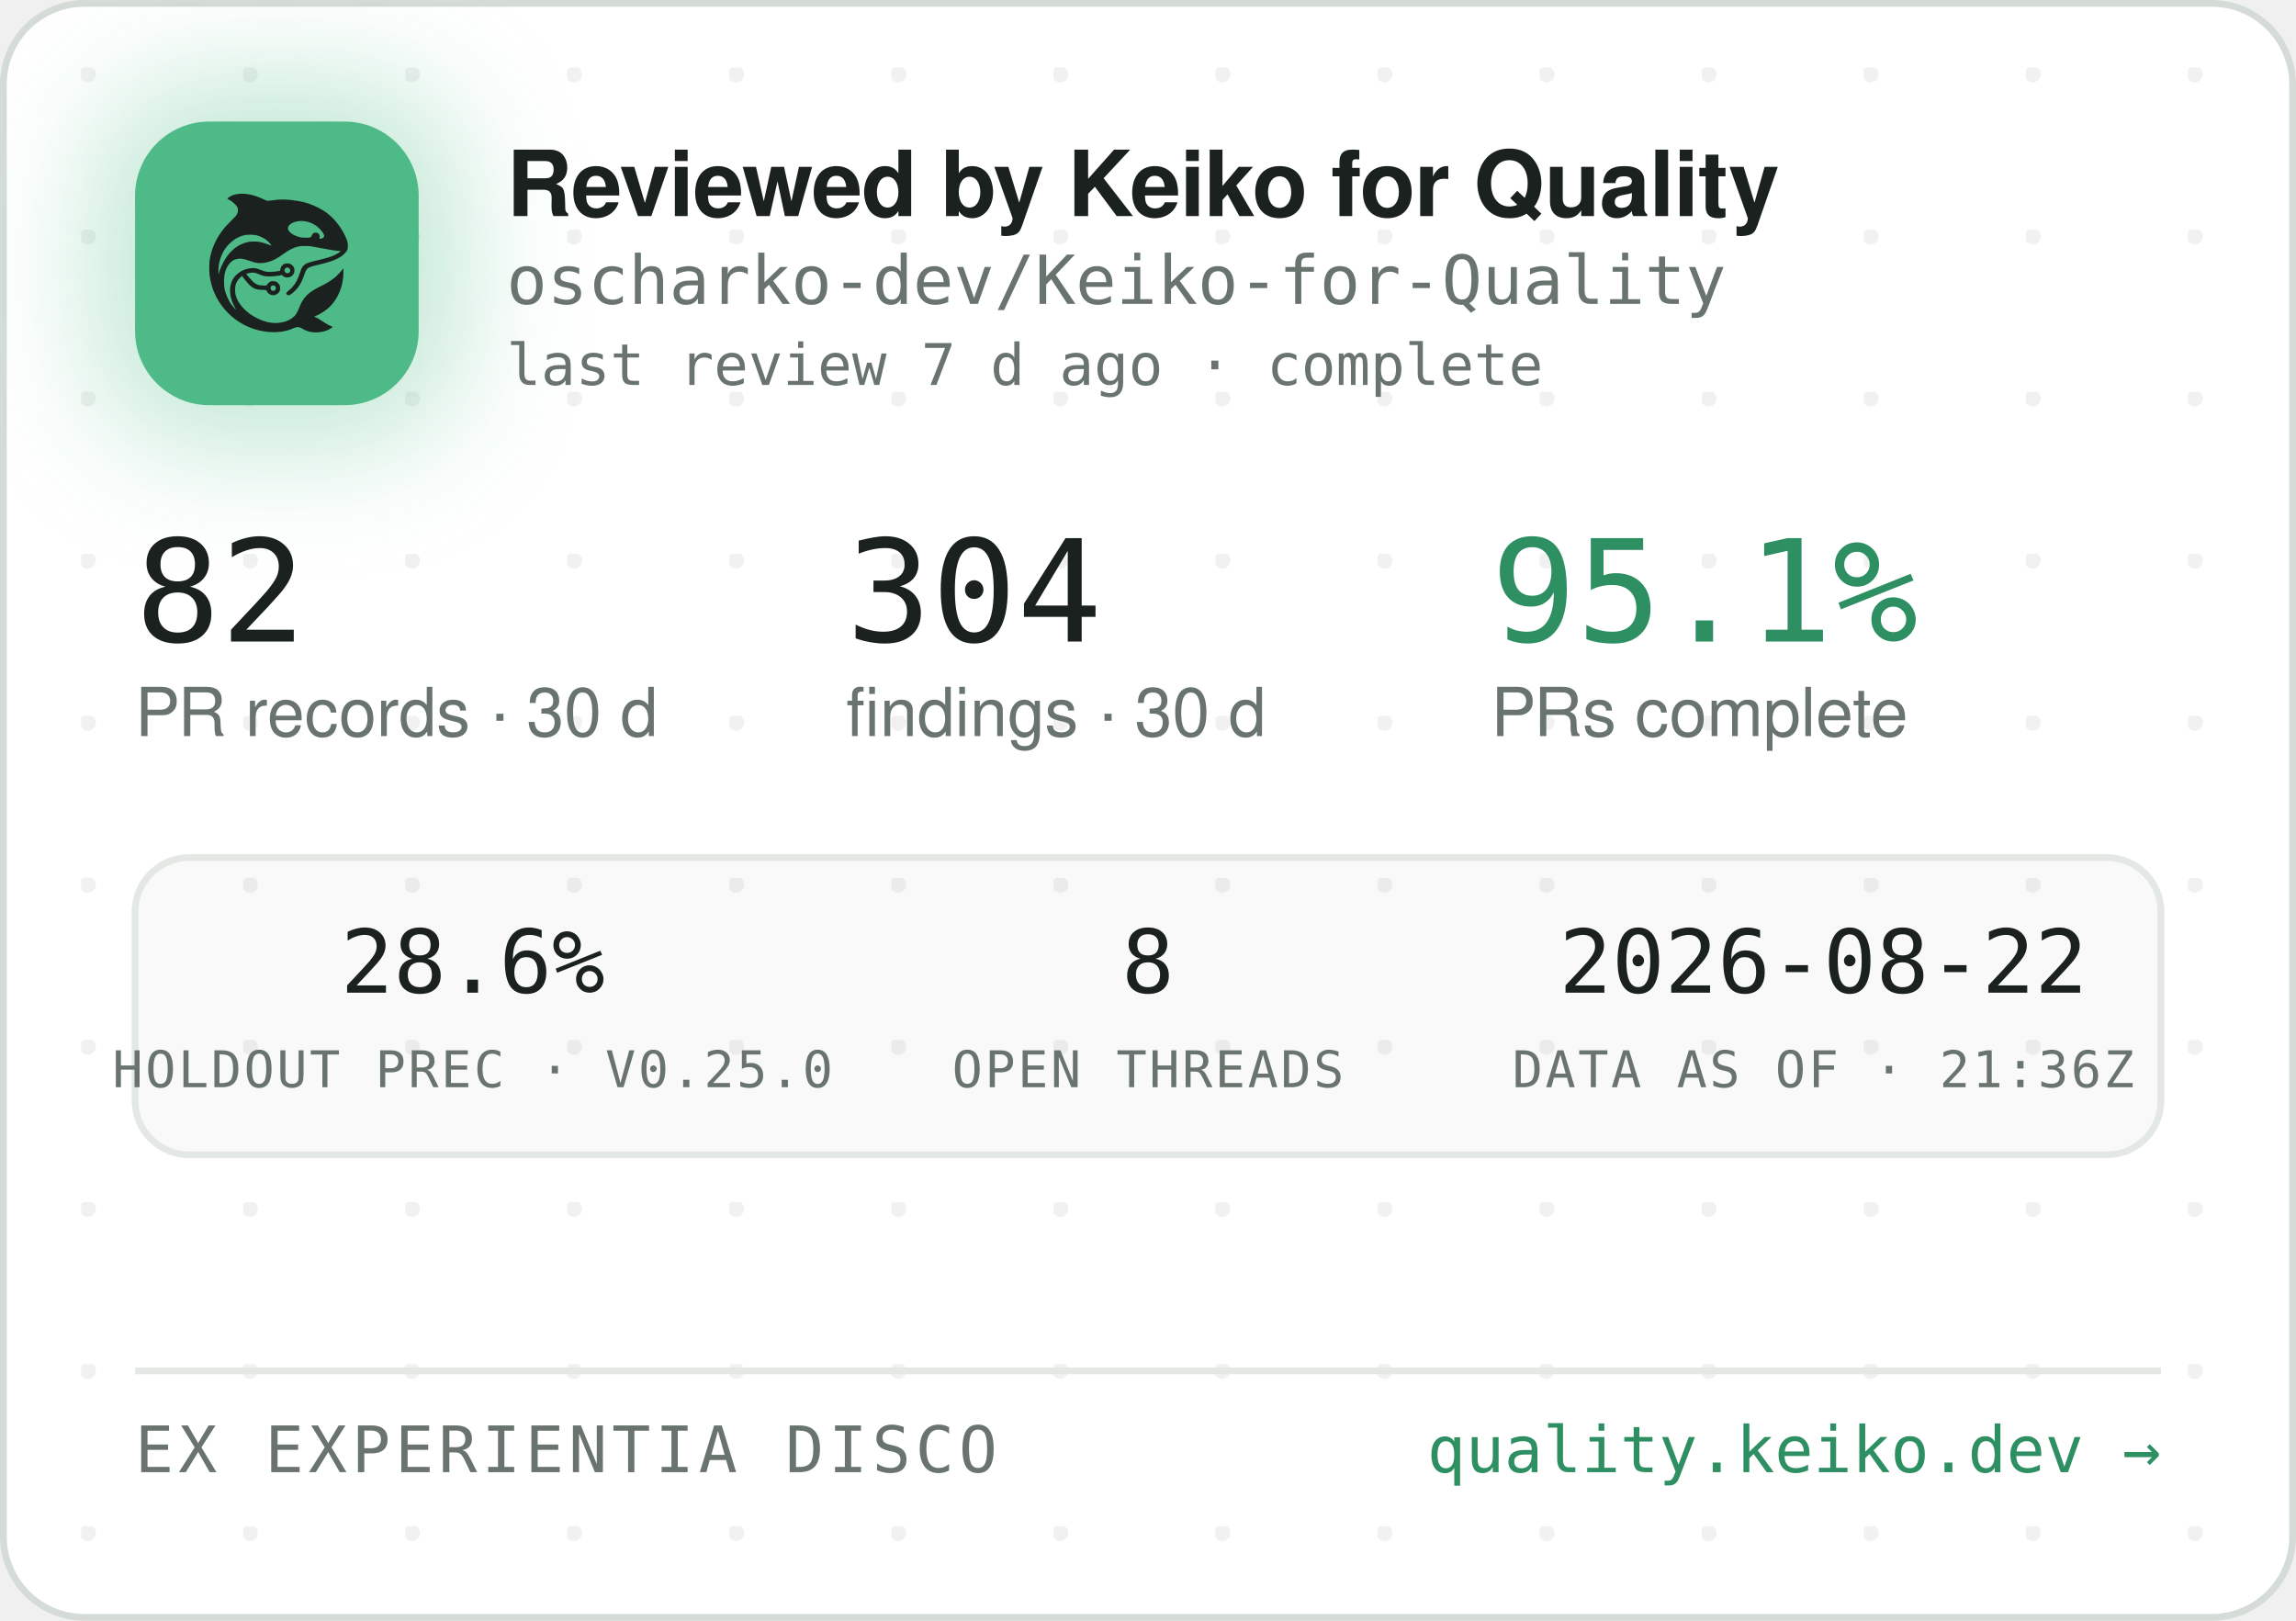
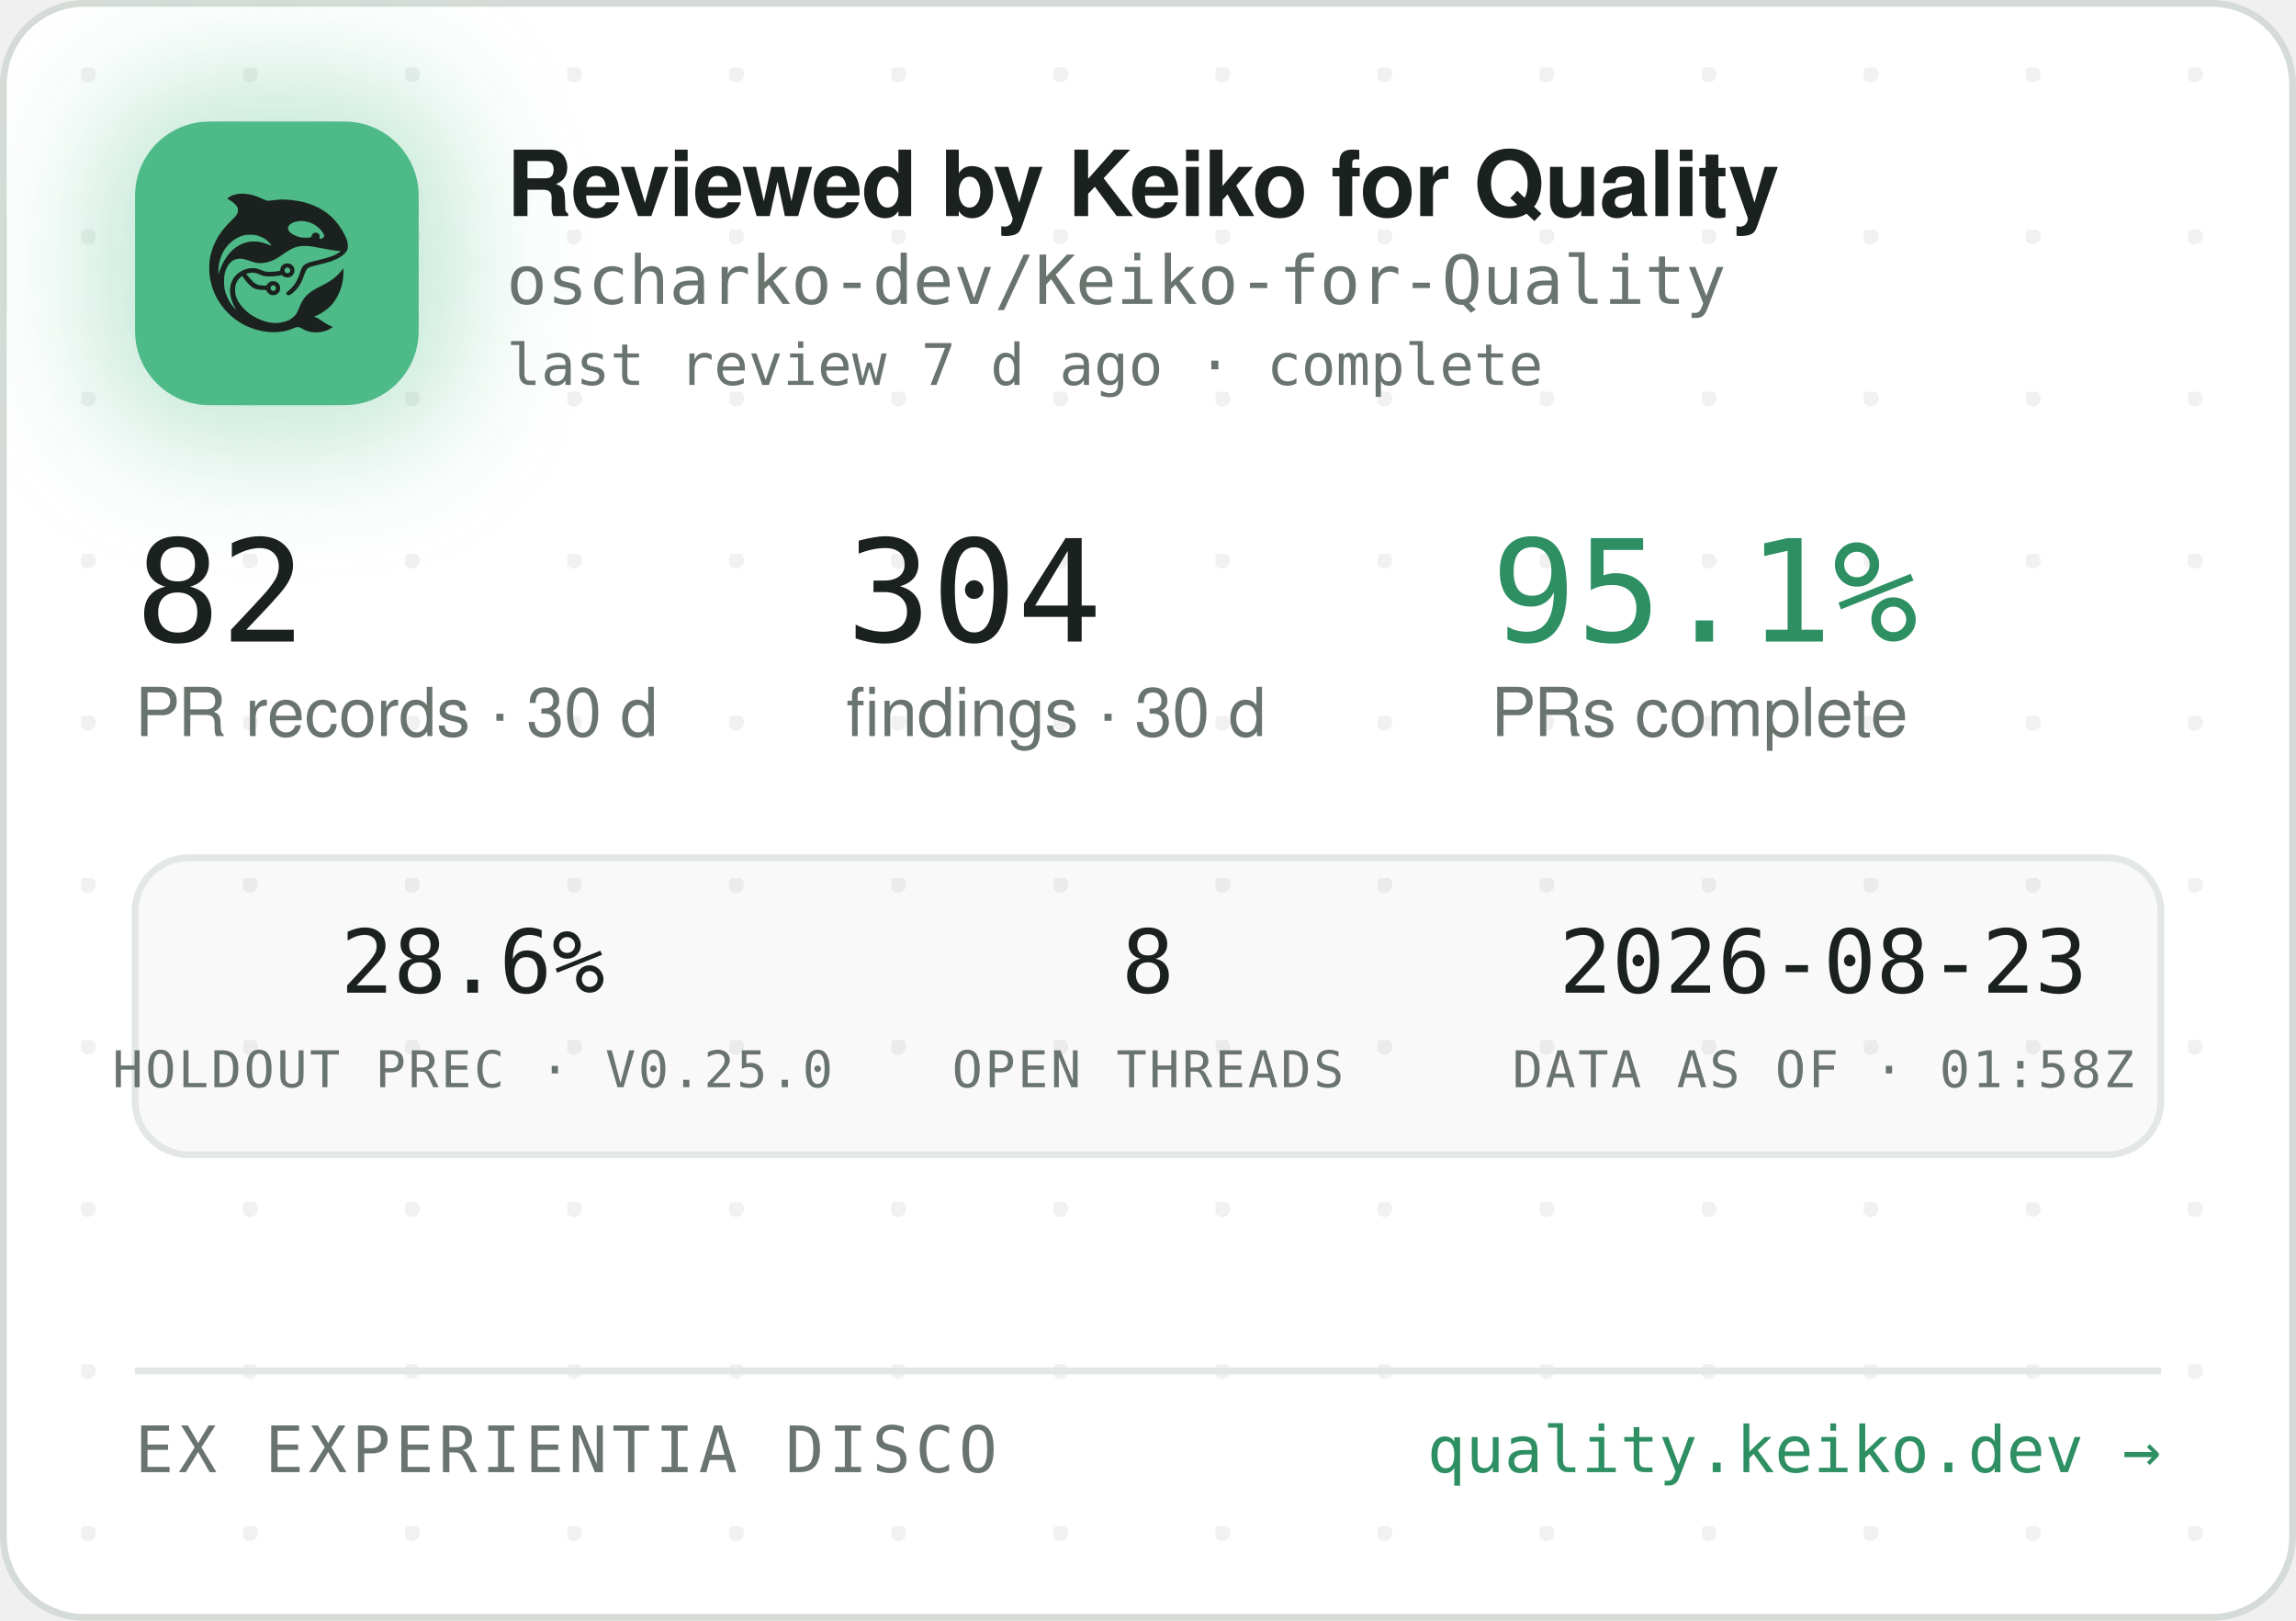
<svg xmlns="http://www.w3.org/2000/svg" width="340" height="240" viewBox="0 0 340 240" role="img" aria-label="Reviewed by Keiko for Quality — oscharko-dev/Keiko-for-Quality">
  <defs>
    <pattern id="dots" width="24" height="24" patternUnits="userSpaceOnUse" x="12" y="10">
      <circle cx="1" cy="1" r="1.2" fill="rgba(27,33,30,0.06)" />
    </pattern>
    <filter id="glow" x="-60%" y="-60%" width="220%" height="220%">
      <feGaussianBlur stdDeviation="9" />
    </filter>
    <clipPath id="card">
      <rect x="0.5" y="0.5" width="339" height="239" rx="12" />
    </clipPath>
  </defs>
  <rect x="0.5" y="0.5" width="339" height="239" rx="12" fill="#FFFFFF" stroke="#D5DBD6" />
  <rect x="0.5" y="0.5" width="339" height="239" rx="12" fill="url(#dots)" />
  <g clip-path="url(#card)">
    <rect x="14" y="12" width="54" height="54" rx="16" fill="rgba(78,186,135,0.35)" filter="url(#glow)" />
    <rect x="20" y="18" width="42" height="42" rx="11" fill="#4EBA87" />
    <g transform="translate(24,22) scale(0.03320312)">
      <g transform="translate(1024 0) scale(-1 1)">
        <g transform="translate(1024, 1024) scale(-0.1, -0.1)" fill="#1B211E" stroke="none">
          <path d="M3465 8223 c-144 -8 -314 -52 -408 -105 -69 -39 -146 -99 -146 -113 0 -5 30 -24 68 -42 146 -70 323 -229 377 -340 25 -49 29 -70 29 -138 -1 -72 -5 -88 -39 -160 -36 -75 -54 -95 -265 -305 -134 -132 -270 -279 -331 -355 -339 -425 -552 -896 -626 -1390 -25 -165 -25 -549 0 -720 92 -645 368 -1196 826 -1655 322 -324 710 -562 1145 -704 389 -126 793 -172 1155 -130 235 27 377 63 579 149 205 87 268 86 423 -7 102 -62 231 -115 335 -138 247 -56 562 -26 794 74 92 40 244 136 232 146 -4 3 -26 12 -48 19 -86 28 -246 116 -385 211 -162 112 -284 182 -357 207 l-48 17 40 15 c185 70 436 223 595 363 438 386 695 1014 678 1663 l-3 120 -50 -70 c-64 -90 -248 -280 -350 -362 -171 -136 -366 -255 -645 -391 -288 -140 -442 -243 -590 -391 -136 -137 -247 -316 -325 -526 -47 -127 -114 -262 -160 -326 -79 -107 -237 -224 -384 -283 -136 -55 -355 -96 -514 -96 -274 0 -548 71 -832 215 -242 123 -375 216 -553 389 -175 171 -287 332 -361 517 -44 114 -63 216 -63 359 0 152 17 233 74 350 35 70 59 102 136 179 l95 94 21 -29 c55 -75 219 -277 277 -338 171 -183 337 -256 582 -256 56 0 126 -3 155 -7 53 -6 54 -7 76 -57 30 -66 97 -128 172 -156 151 -57 318 11 395 160 33 62 34 193 3 261 -30 64 -88 125 -148 157 -44 23 -63 27 -141 27 -78 0 -97 -4 -140 -27 -58 -30 -131 -105 -141 -142 -6 -25 -8 -26 -93 -26 -47 0 -131 5 -186 10 -87 8 -111 15 -182 51 -45 22 -109 66 -143 96 -59 53 -326 361 -319 367 14 11 179 47 241 52 102 9 177 -7 318 -66 158 -66 243 -89 357 -99 157 -12 413 5 582 40 l93 19 44 -39 c59 -52 135 -75 228 -69 117 8 212 72 262 176 23 47 28 71 28 138 0 70 -4 89 -29 138 -55 110 -145 167 -270 174 -65 3 -91 0 -137 -18 -107 -40 -183 -140 -195 -257 l-6 -52 -51 -11 c-104 -23 -285 -41 -411 -42 -149 -1 -211 12 -402 88 -186 74 -256 88 -403 81 -193 -8 -377 -70 -546 -182 -342 -228 -485 -611 -399 -1064 30 -157 119 -388 209 -541 20 -35 35 -64 33 -66 -8 -8 -111 108 -190 214 -154 206 -278 489 -324 737 -28 154 -25 492 6 635 46 216 133 391 256 514 82 82 161 128 271 156 152 39 300 23 529 -57 217 -76 308 -101 410 -114 137 -17 284 -7 426 30 272 70 414 145 809 425 217 153 399 238 610 283 64 14 129 18 265 18 197 0 269 -9 615 -76 461 -89 843 -149 952 -149 41 0 41 0 23 -20 -28 -31 -169 -119 -254 -158 -167 -77 -388 -145 -716 -222 -399 -93 -508 -128 -608 -194 -102 -68 -160 -160 -217 -346 -35 -115 -102 -286 -149 -378 -85 -168 -227 -341 -377 -458 -105 -82 -115 -107 -69 -162 29 -34 65 -44 109 -29 86 29 261 181 371 322 126 162 201 309 295 581 61 176 90 232 145 283 62 57 163 93 470 165 439 104 640 169 863 278 206 100 368 240 434 375 32 67 33 71 33 198 -1 120 -3 138 -34 229 -98 294 -319 655 -573 936 -381 421 -968 723 -1618 834 -448 76 -767 83 -1169 25 -80 -12 -165 -19 -190 -17 -26 3 -90 26 -146 53 -343 162 -576 233 -842 255 -114 9 -141 10 -248 3z m2926 -1227 c164 -27 346 -102 485 -202 181 -129 354 -348 354 -448 0 -64 -75 -126 -154 -126 -60 0 -63 4 -52 70 8 50 7 65 -9 100 -29 64 -74 93 -151 98 -54 4 -70 1 -107 -21 -42 -25 -61 -52 -91 -129 -25 -64 -55 -73 -246 -73 -121 0 -187 5 -248 18 -318 70 -556 242 -556 402 0 218 388 374 775 311z m-2249 -611 c119 -21 208 -50 321 -106 114 -56 177 -100 266 -184 67 -63 157 -173 148 -181 -2 -3 -61 18 -130 45 -131 52 -298 100 -427 122 -113 20 -367 17 -470 -4 -502 -106 -885 -433 -1160 -992 -70 -142 -160 -379 -160 -424 0 -9 -5 -23 -11 -31 -13 -19 -5 316 10 410 80 482 295 846 661 1117 145 107 350 197 522 228 100 18 326 18 430 0z m1485 -1456 c95 -36 119 -159 42 -223 -78 -66 -209 -1 -209 104 0 60 33 100 99 121 36 10 36 10 68 -2z m-591 -822 c29 -26 37 -42 40 -77 6 -54 -9 -86 -55 -117 -41 -28 -70 -29 -119 -4 -44 22 -62 55 -62 112 0 51 13 75 53 99 50 31 101 26 143 -13z" />
        </g>
      </g>
    </g>
    <text x="75" y="32" font-family="-apple-system,'Segoe UI',Helvetica,Arial,sans-serif" font-size="13.5" font-weight="650" letter-spacing="-0.14" fill="#1B211E">Reviewed by Keiko for Quality</text>
    <text x="75" y="45" font-family="'JetBrains Mono',SFMono-Regular,Consolas,Menlo,monospace" font-size="10" fill="#6A746E">oscharko-dev/Keiko-for-Quality</text>
    <text x="75" y="57" font-family="'JetBrains Mono',SFMono-Regular,Consolas,Menlo,monospace" font-size="8.5" fill="#6A746E">last review 7 d ago · complete</text>
    <text x="20" y="95" font-family="'JetBrains Mono',SFMono-Regular,Consolas,Menlo,monospace" font-size="21" fill="#1B211E">82</text>
    <text x="20" y="109" font-family="-apple-system,'Segoe UI',Helvetica,Arial,sans-serif" font-size="10" fill="#6A746E">PR records · 30 d</text>
    <text x="125.3" y="95" font-family="'JetBrains Mono',SFMono-Regular,Consolas,Menlo,monospace" font-size="21" fill="#1B211E">304</text>
    <text x="125.3" y="109" font-family="-apple-system,'Segoe UI',Helvetica,Arial,sans-serif" font-size="10" fill="#6A746E">findings · 30 d</text>
    <text x="220.8" y="95" font-family="'JetBrains Mono',SFMono-Regular,Consolas,Menlo,monospace" font-size="21" fill="#2E8F63">95.1%</text>
    <text x="220.8" y="109" font-family="-apple-system,'Segoe UI',Helvetica,Arial,sans-serif" font-size="10" fill="#6A746E">PRs complete</text>
    <rect x="20" y="127" width="300" height="44" rx="8" fill="rgba(27,33,30,0.025)" stroke="#E3E8E4" />
    <text x="70" y="147" text-anchor="middle" font-family="'JetBrains Mono',SFMono-Regular,Consolas,Menlo,monospace" font-size="13" fill="#1B211E">28.6%</text>
    <text x="70" y="161" text-anchor="middle" font-family="'JetBrains Mono',SFMono-Regular,Consolas,Menlo,monospace" font-size="7.5" letter-spacing="0.35" fill="#6A746E">HOLDOUT PREC · V0.25.0</text>
    <text x="170" y="147" text-anchor="middle" font-family="'JetBrains Mono',SFMono-Regular,Consolas,Menlo,monospace" font-size="13" fill="#1B211E">8</text>
    <text x="170" y="161" text-anchor="middle" font-family="'JetBrains Mono',SFMono-Regular,Consolas,Menlo,monospace" font-size="7.5" letter-spacing="0.35" fill="#6A746E">OPEN THREADS</text>
-     <text x="270" y="147" text-anchor="middle" font-family="'JetBrains Mono',SFMono-Regular,Consolas,Menlo,monospace" font-size="13" fill="#1B211E">2026-08-22</text>
-     <text x="270" y="161" text-anchor="middle" font-family="'JetBrains Mono',SFMono-Regular,Consolas,Menlo,monospace" font-size="7.5" letter-spacing="0.35" fill="#6A746E">DATA AS OF · 21:36Z</text>
+     <text x="270" y="147" text-anchor="middle" font-family="'JetBrains Mono',SFMono-Regular,Consolas,Menlo,monospace" font-size="13" fill="#1B211E">2026-08-23</text>
+     <text x="270" y="161" text-anchor="middle" font-family="'JetBrains Mono',SFMono-Regular,Consolas,Menlo,monospace" font-size="7.5" letter-spacing="0.35" fill="#6A746E">DATA AS OF · 01:58Z</text>
    <line x1="20" y1="203" x2="320" y2="203" stroke="#E3E8E4" />
    <text x="20" y="218" font-family="'JetBrains Mono',SFMono-Regular,Consolas,Menlo,monospace" font-size="9.5" letter-spacing="0.7" fill="#6A746E">EX EXPERIENTIA DISCO</text>
    <text x="320" y="218" text-anchor="end" font-family="'JetBrains Mono',SFMono-Regular,Consolas,Menlo,monospace" font-size="9.5" fill="#2E8F63">quality.keiko.dev →</text>
  </g>
</svg>
